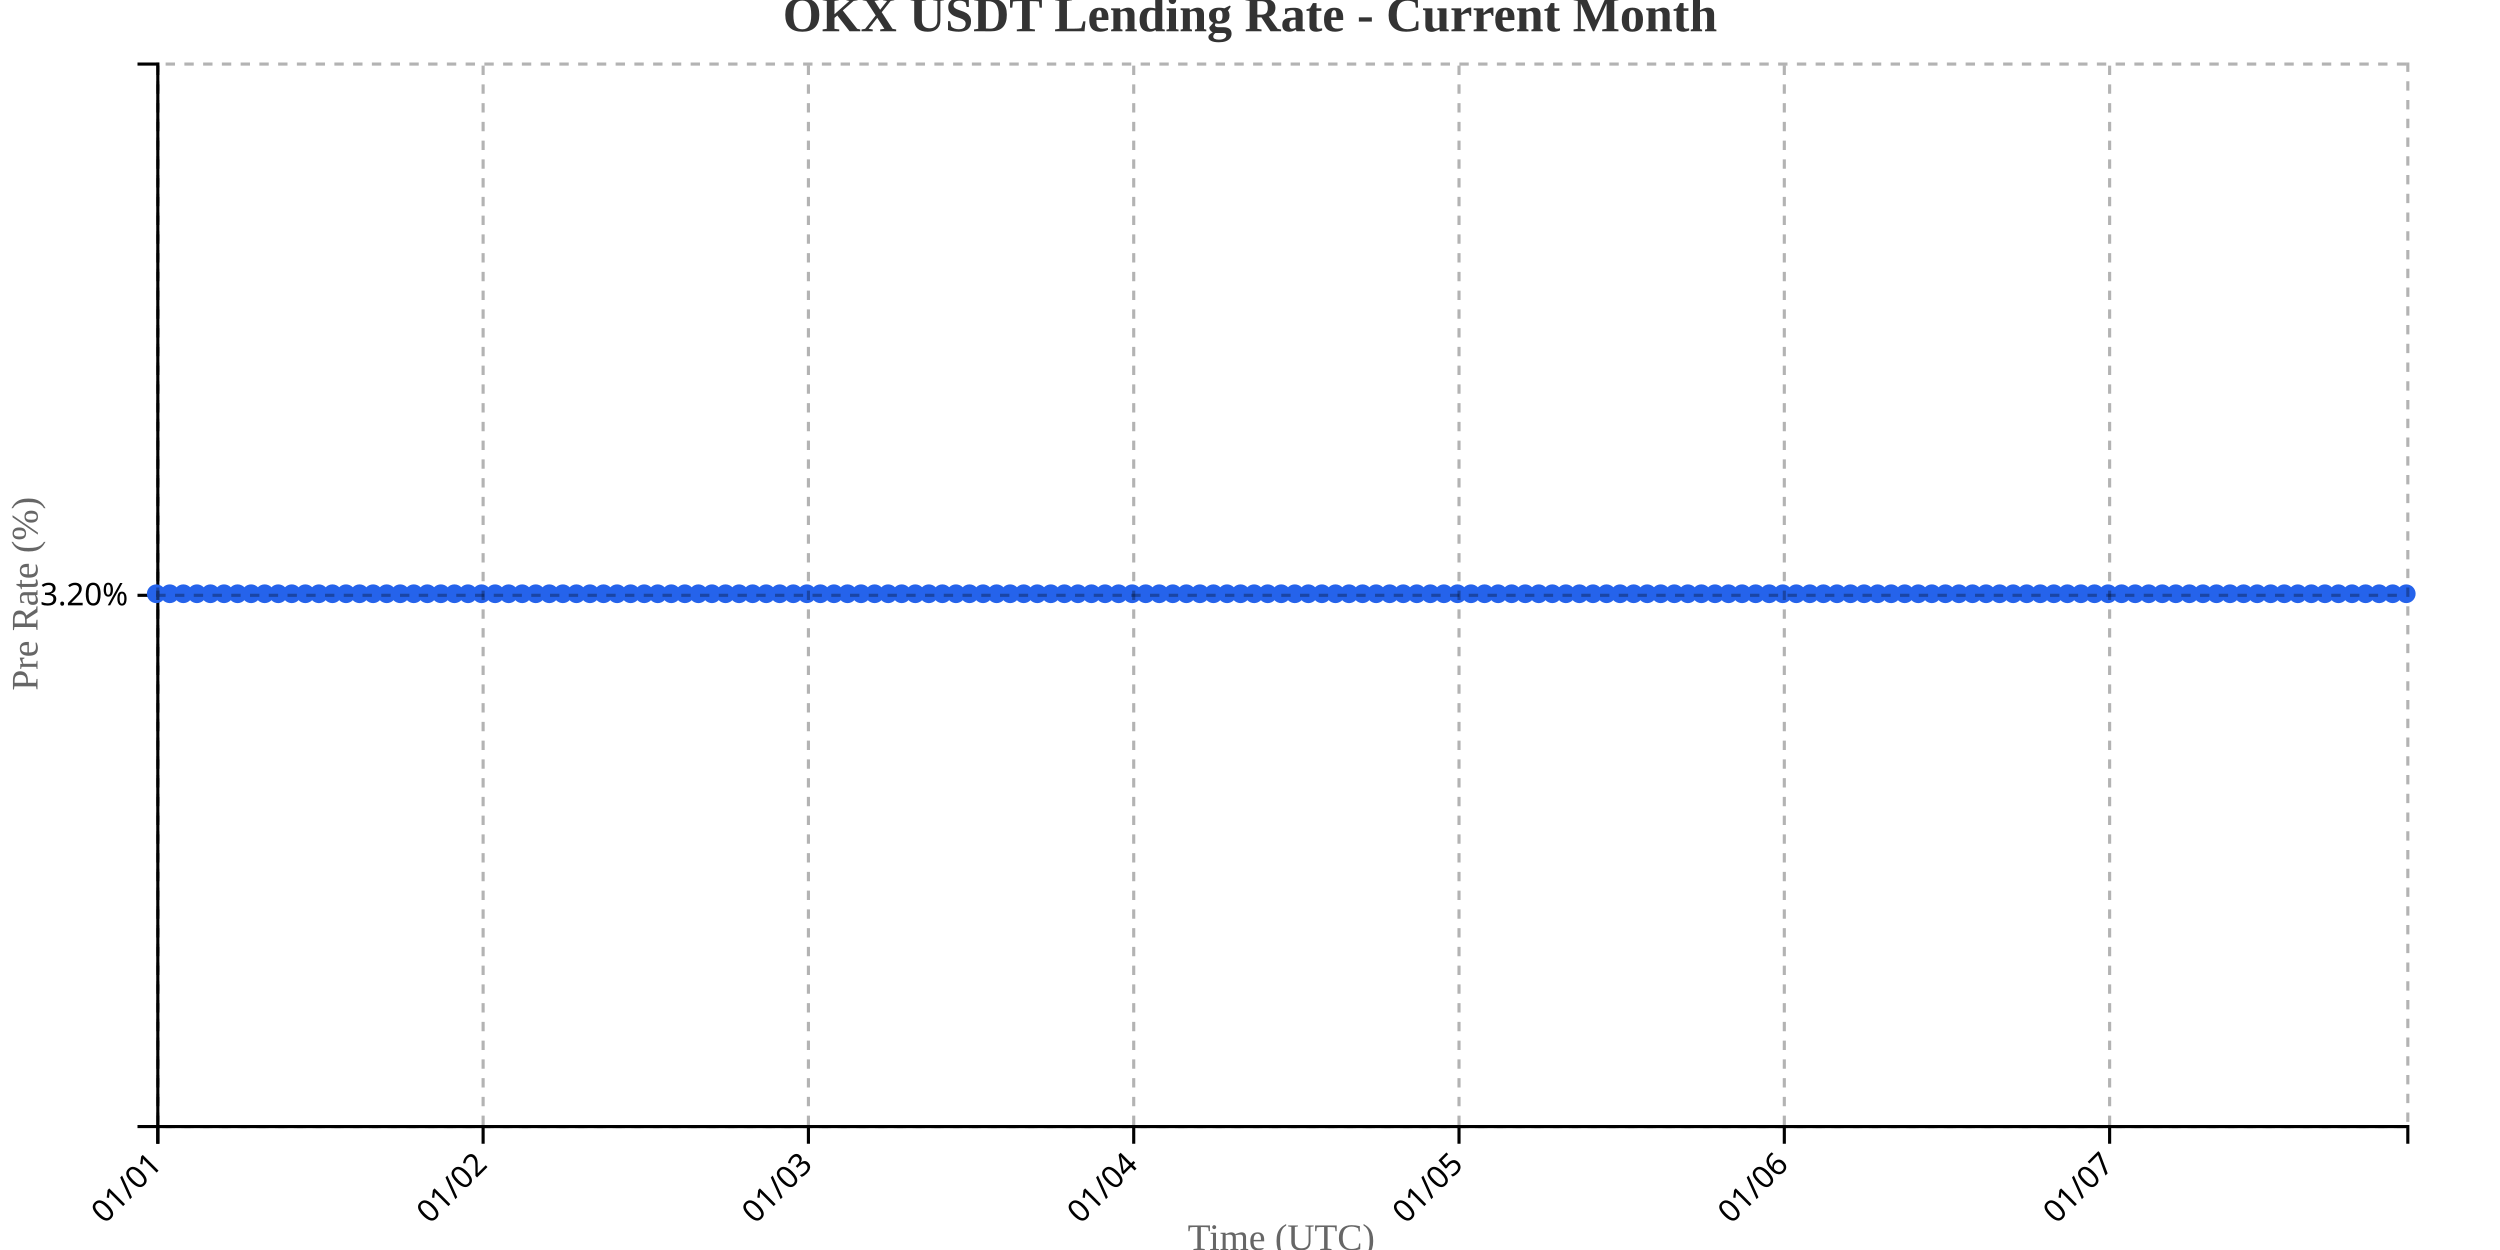
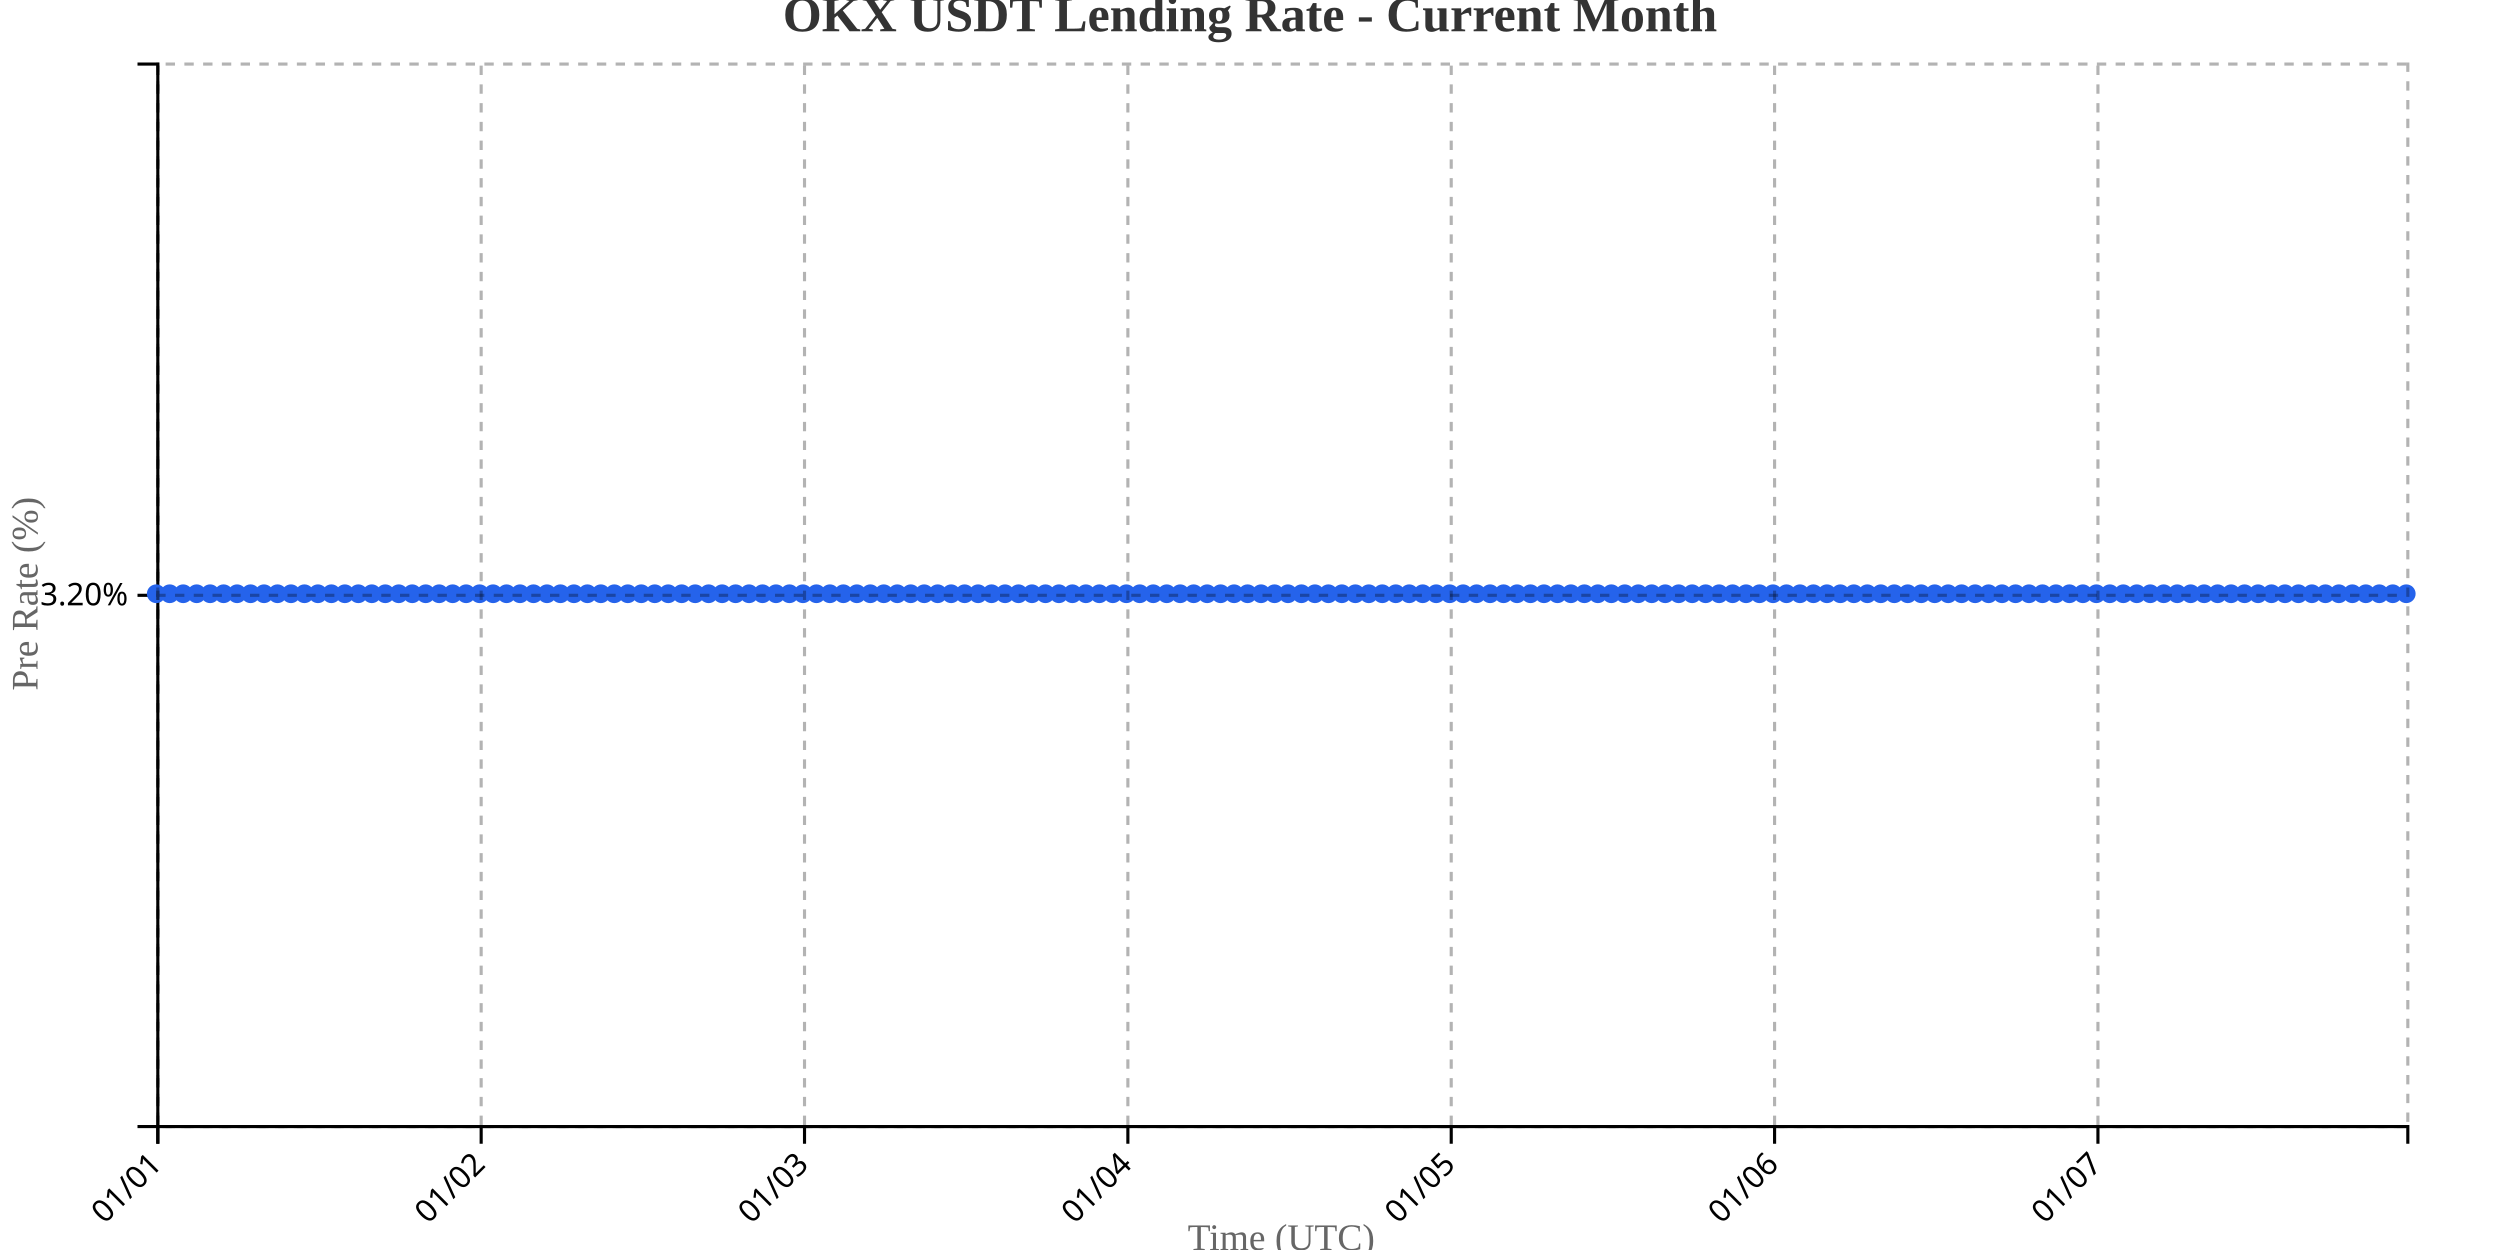
<svg xmlns="http://www.w3.org/2000/svg" width="800" height="400">
  <g transform="translate(50,20)">
    <g transform="translate(0,340)" fill="none" font-size="10" font-family="sans-serif" text-anchor="middle">
      <path class="domain" stroke="currentColor" d="M0.5,6V0.5H720.5V6" />
      <g class="tick" opacity="1" transform="translate(0.5,0)">
        <line stroke="currentColor" y2="6" />
        <text fill="currentColor" y="9" dy=".15em" style="text-anchor: end;" dx="-.8em" transform="rotate(-45)">01/01</text>
      </g>
-       <g class="tick" opacity="1" transform="translate(104.5964,0)">
+       <g class="tick" opacity="1" transform="translate(103.9731,0)">
        <line stroke="currentColor" y2="6" />
        <text fill="currentColor" y="9" dy=".15em" style="text-anchor: end;" dx="-.8em" transform="rotate(-45)">01/02</text>
      </g>
-       <g class="tick" opacity="1" transform="translate(208.6928,0)">
+       <g class="tick" opacity="1" transform="translate(207.4461,0)">
        <line stroke="currentColor" y2="6" />
        <text fill="currentColor" y="9" dy=".15em" style="text-anchor: end;" dx="-.8em" transform="rotate(-45)">01/03</text>
      </g>
-       <g class="tick" opacity="1" transform="translate(312.7892,0)">
+       <g class="tick" opacity="1" transform="translate(310.9192,0)">
        <line stroke="currentColor" y2="6" />
        <text fill="currentColor" y="9" dy=".15em" style="text-anchor: end;" dx="-.8em" transform="rotate(-45)">01/04</text>
      </g>
-       <g class="tick" opacity="1" transform="translate(416.8855,0)">
+       <g class="tick" opacity="1" transform="translate(414.3922,0)">
        <line stroke="currentColor" y2="6" />
        <text fill="currentColor" y="9" dy=".15em" style="text-anchor: end;" dx="-.8em" transform="rotate(-45)">01/05</text>
      </g>
-       <g class="tick" opacity="1" transform="translate(520.9819,0)">
+       <g class="tick" opacity="1" transform="translate(517.8653,0)">
        <line stroke="currentColor" y2="6" />
        <text fill="currentColor" y="9" dy=".15em" style="text-anchor: end;" dx="-.8em" transform="rotate(-45)">01/06</text>
      </g>
-       <g class="tick" opacity="1" transform="translate(625.0783,0)">
+       <g class="tick" opacity="1" transform="translate(621.3383,0)">
        <line stroke="currentColor" y2="6" />
        <text fill="currentColor" y="9" dy=".15em" style="text-anchor: end;" dx="-.8em" transform="rotate(-45)">01/07</text>
      </g>
    </g>
    <g fill="none" font-size="10" font-family="sans-serif" text-anchor="end">
      <path class="domain" stroke="currentColor" d="M-6,340.5H0.5V0.5H-6" />
      <g class="tick" opacity="1" transform="translate(0,170.5)">
        <line stroke="currentColor" x2="-6" />
        <text fill="currentColor" x="-9" dy="0.32em">3.20%</text>
      </g>
    </g>
    <text transform="rotate(-90)" y="-50" x="-170" dy="1em" style="text-anchor: middle; font-size: 12px; fill: #666;">Pre Rate (%)</text>
    <text transform="translate(360, 380)" style="text-anchor: middle; font-size: 12px; fill: #666;">Time (UTC)</text>
-     <path fill="none" stroke="#2563eb" stroke-width="2" d="M0,170C1.446,170,2.892,170,4.337,170C5.783,170,7.229,170,8.675,170C10.12,170,11.566,170,13.012,170C14.458,170,15.904,170,17.349,170C18.795,170,20.241,170,21.687,170C23.133,170,24.578,170,26.024,170C27.47,170,28.916,170,30.361,170C31.807,170,33.253,170,34.699,170C36.145,170,37.59,170,39.036,170C40.482,170,41.928,170,43.373,170C44.819,170,46.265,170,47.711,170C49.157,170,50.602,170,52.048,170C53.494,170,54.94,170,56.386,170C57.831,170,59.277,170,60.723,170C62.169,170,63.614,170,65.06,170C66.506,170,67.952,170,69.398,170C70.843,170,72.289,170,73.735,170C75.181,170,76.627,170,78.072,170C79.518,170,80.964,170,82.41,170C83.855,170,85.301,170,86.747,170C88.193,170,89.639,170,91.084,170C92.53,170,93.976,170,95.422,170C96.867,170,98.313,170,99.759,170C101.205,170,102.651,170,104.096,170C105.542,170,106.988,170,108.434,170C109.88,170,111.325,170,112.771,170C114.217,170,115.663,170,117.108,170C118.554,170,120,170,121.446,170C122.892,170,124.337,170,125.783,170C127.229,170,128.675,170,130.12,170C131.566,170,133.012,170,134.458,170C135.904,170,137.349,170,138.795,170C140.241,170,141.687,170,143.133,170C144.578,170,146.024,170,147.47,170C148.916,170,150.361,170,151.807,170C153.253,170,154.699,170,156.145,170C157.59,170,159.036,170,160.482,170C161.928,170,163.373,170,164.819,170C166.265,170,167.711,170,169.157,170C170.602,170,172.048,170,173.494,170C174.94,170,176.386,170,177.831,170C179.277,170,180.723,170,182.169,170C183.614,170,185.06,170,186.506,170C187.952,170,189.398,170,190.843,170C192.289,170,193.735,170,195.181,170C196.627,170,198.072,170,199.518,170C200.964,170,202.41,170,203.855,170C205.301,170,206.747,170,208.193,170C209.639,170,211.084,170,212.53,170C213.976,170,215.422,170,216.867,170C218.313,170,219.759,170,221.205,170C222.651,170,224.096,170,225.542,170C226.988,170,228.434,170,229.88,170C231.325,170,232.771,170,234.217,170C235.663,170,237.108,170,238.554,170C240,170,241.446,170,242.892,170C244.337,170,245.783,170,247.229,170C248.675,170,250.12,170,251.566,170C253.012,170,254.458,170,255.904,170C257.349,170,258.795,170,260.241,170C261.687,170,263.133,170,264.578,170C266.024,170,267.47,170,268.916,170C270.361,170,271.807,170,273.253,170C274.699,170,276.145,170,277.59,170C279.036,170,280.482,170,281.928,170C283.373,170,284.819,170,286.265,170C287.711,170,289.157,170,290.602,170C292.048,170,293.494,170,294.94,170C296.386,170,297.831,170,299.277,170C300.723,170,302.169,170,303.614,170C305.06,170,306.506,170,307.952,170C309.398,170,310.843,170,312.289,170C313.735,170,315.181,170,316.627,170C318.072,170,319.518,170,320.964,170C322.41,170,323.855,170,325.301,170C326.747,170,328.193,170,329.639,170C331.084,170,332.53,170,333.976,170C335.422,170,336.867,170,338.313,170C339.759,170,341.205,170,342.651,170C344.096,170,345.542,170,346.988,170C348.434,170,349.88,170,351.325,170C352.771,170,354.217,170,355.663,170C357.108,170,358.554,170,360,170C361.446,170,362.892,170,364.337,170C365.783,170,367.229,170,368.675,170C370.12,170,371.566,170,373.012,170C374.458,170,375.904,170,377.349,170C378.795,170,380.241,170,381.687,170C383.133,170,384.578,170,386.024,170C387.47,170,388.916,170,390.361,170C391.807,170,393.253,170,394.699,170C396.145,170,397.59,170,399.036,170C400.482,170,401.928,170,403.373,170C404.819,170,406.265,170,407.711,170C409.157,170,410.602,170,412.048,170C413.494,170,414.94,170,416.386,170C417.831,170,419.277,170,420.723,170C422.169,170,423.614,170,425.06,170C426.506,170,427.952,170,429.398,170C430.843,170,432.289,170,433.735,170C435.181,170,436.627,170,438.072,170C439.518,170,440.964,170,442.41,170C443.855,170,445.301,170,446.747,170C448.193,170,449.639,170,451.084,170C452.53,170,453.976,170,455.422,170C456.867,170,458.313,170,459.759,170C461.205,170,462.651,170,464.096,170C465.542,170,466.988,170,468.434,170C469.88,170,471.325,170,472.771,170C474.217,170,475.663,170,477.108,170C478.554,170,480,170,481.446,170C482.892,170,484.337,170,485.783,170C487.229,170,488.675,170,490.12,170C491.566,170,493.012,170,494.458,170C495.904,170,497.349,170,498.795,170C500.241,170,501.687,170,503.133,170C504.578,170,506.024,170,507.47,170C508.916,170,510.361,170,511.807,170C513.253,170,514.699,170,516.145,170C517.59,170,519.036,170,520.482,170C521.928,170,523.373,170,524.819,170C526.265,170,527.711,170,529.157,170C530.602,170,532.048,170,533.494,170C534.94,170,536.386,170,537.831,170C539.277,170,540.723,170,542.169,170C543.614,170,545.06,170,546.506,170C547.952,170,549.398,170,550.843,170C552.289,170,553.735,170,555.181,170C556.627,170,558.072,170,559.518,170C560.964,170,562.41,170,563.855,170C565.301,170,566.747,170,568.193,170C569.639,170,571.084,170,572.53,170C573.976,170,575.422,170,576.867,170C578.313,170,579.759,170,581.205,170C582.651,170,584.096,170,585.542,170C586.988,170,588.434,170,589.88,170C591.325,170,592.771,170,594.217,170C595.663,170,597.108,170,598.554,170C600,170,601.446,170,602.892,170C604.337,170,605.783,170,607.229,170C608.675,170,610.12,170,611.566,170C613.012,170,614.458,170,615.904,170C617.349,170,618.795,170,620.241,170C621.687,170,623.133,170,624.578,170C626.024,170,627.47,170,628.916,170C630.361,170,631.807,170,633.253,170C634.699,170,636.145,170,637.59,170C639.036,170,640.482,170,641.928,170C643.373,170,644.819,170,646.265,170C647.711,170,649.157,170,650.602,170C652.048,170,653.494,170,654.94,170C656.386,170,657.831,170,659.277,170C660.723,170,662.169,170,663.614,170C665.06,170,666.506,170,667.952,170C669.398,170,670.843,170,672.289,170C673.735,170,675.181,170,676.627,170C678.072,170,679.518,170,680.964,170C682.41,170,683.855,170,685.301,170C686.747,170,688.193,170,689.639,170C691.084,170,692.53,170,693.976,170C695.422,170,696.867,170,698.313,170C699.759,170,701.205,170,702.651,170C704.096,170,705.542,170,706.988,170C708.434,170,709.88,170,711.325,170C712.771,170,714.217,170,715.663,170C717.108,170,718.554,170,720,170" />
+     <path fill="none" stroke="#2563eb" stroke-width="2" d="M0,170C1.437,170,2.874,170,4.311,170C5.749,170,7.186,170,8.623,170C10.06,170,11.497,170,12.934,170C14.371,170,15.808,170,17.246,170C18.683,170,20.12,170,21.557,170C22.994,170,24.431,170,25.868,170C27.305,170,28.743,170,30.18,170C31.617,170,33.054,170,34.491,170C35.928,170,37.365,170,38.802,170C40.24,170,41.677,170,43.114,170C44.551,170,45.988,170,47.425,170C48.862,170,50.299,170,51.737,170C53.174,170,54.611,170,56.048,170C57.485,170,58.922,170,60.359,170C61.796,170,63.234,170,64.671,170C66.108,170,67.545,170,68.982,170C70.419,170,71.856,170,73.293,170C74.731,170,76.168,170,77.605,170C79.042,170,80.479,170,81.916,170C83.353,170,84.79,170,86.228,170C87.665,170,89.102,170,90.539,170C91.976,170,93.413,170,94.85,170C96.287,170,97.725,170,99.162,170C100.599,170,102.036,170,103.473,170C104.91,170,106.347,170,107.784,170C109.222,170,110.659,170,112.096,170C113.533,170,114.97,170,116.407,170C117.844,170,119.281,170,120.719,170C122.156,170,123.593,170,125.03,170C126.467,170,127.904,170,129.341,170C130.778,170,132.216,170,133.653,170C135.09,170,136.527,170,137.964,170C139.401,170,140.838,170,142.275,170C143.713,170,145.15,170,146.587,170C148.024,170,149.461,170,150.898,170C152.335,170,153.772,170,155.21,170C156.647,170,158.084,170,159.521,170C160.958,170,162.395,170,163.832,170C165.269,170,166.707,170,168.144,170C169.581,170,171.018,170,172.455,170C173.892,170,175.329,170,176.766,170C178.204,170,179.641,170,181.078,170C182.515,170,183.952,170,185.389,170C186.826,170,188.263,170,189.701,170C191.138,170,192.575,170,194.012,170C195.449,170,196.886,170,198.323,170C199.76,170,201.198,170,202.635,170C204.072,170,205.509,170,206.946,170C208.383,170,209.82,170,211.257,170C212.695,170,214.132,170,215.569,170C217.006,170,218.443,170,219.88,170C221.317,170,222.754,170,224.192,170C225.629,170,227.066,170,228.503,170C229.94,170,231.377,170,232.814,170C234.251,170,235.689,170,237.126,170C238.563,170,240,170,241.437,170C242.874,170,244.311,170,245.749,170C247.186,170,248.623,170,250.06,170C251.497,170,252.934,170,254.371,170C255.808,170,257.246,170,258.683,170C260.12,170,261.557,170,262.994,170C264.431,170,265.868,170,267.305,170C268.743,170,270.18,170,271.617,170C273.054,170,274.491,170,275.928,170C277.365,170,278.802,170,280.24,170C281.677,170,283.114,170,284.551,170C285.988,170,287.425,170,288.862,170C290.299,170,291.737,170,293.174,170C294.611,170,296.048,170,297.485,170C298.922,170,300.359,170,301.796,170C303.234,170,304.671,170,306.108,170C307.545,170,308.982,170,310.419,170C311.856,170,313.293,170,314.731,170C316.168,170,317.605,170,319.042,170C320.479,170,321.916,170,323.353,170C324.79,170,326.228,170,327.665,170C329.102,170,330.539,170,331.976,170C333.413,170,334.85,170,336.287,170C337.725,170,339.162,170,340.599,170C342.036,170,343.473,170,344.91,170C346.347,170,347.784,170,349.222,170C350.659,170,352.096,170,353.533,170C354.97,170,356.407,170,357.844,170C359.281,170,360.719,170,362.156,170C363.593,170,365.03,170,366.467,170C367.904,170,369.341,170,370.778,170C372.216,170,373.653,170,375.09,170C376.527,170,377.964,170,379.401,170C380.838,170,382.275,170,383.713,170C385.15,170,386.587,170,388.024,170C389.461,170,390.898,170,392.335,170C393.772,170,395.21,170,396.647,170C398.084,170,399.521,170,400.958,170C402.395,170,403.832,170,405.269,170C406.707,170,408.144,170,409.581,170C411.018,170,412.455,170,413.892,170C415.329,170,416.766,170,418.204,170C419.641,170,421.078,170,422.515,170C423.952,170,425.389,170,426.826,170C428.263,170,429.701,170,431.138,170C432.575,170,434.012,170,435.449,170C436.886,170,438.323,170,439.76,170C441.198,170,442.635,170,444.072,170C445.509,170,446.946,170,448.383,170C449.82,170,451.257,170,452.695,170C454.132,170,455.569,170,457.006,170C458.443,170,459.88,170,461.317,170C462.754,170,464.192,170,465.629,170C467.066,170,468.503,170,469.94,170C471.377,170,472.814,170,474.251,170C475.689,170,477.126,170,478.563,170C480,170,481.437,170,482.874,170C484.311,170,485.749,170,487.186,170C488.623,170,490.06,170,491.497,170C492.934,170,494.371,170,495.808,170C497.246,170,498.683,170,500.12,170C501.557,170,502.994,170,504.431,170C505.868,170,507.305,170,508.743,170C510.18,170,511.617,170,513.054,170C514.491,170,515.928,170,517.365,170C518.802,170,520.24,170,521.677,170C523.114,170,524.551,170,525.988,170C527.425,170,528.862,170,530.299,170C531.737,170,533.174,170,534.611,170C536.048,170,537.485,170,538.922,170C540.359,170,541.796,170,543.234,170C544.671,170,546.108,170,547.545,170C548.982,170,550.419,170,551.856,170C553.293,170,554.731,170,556.168,170C557.605,170,559.042,170,560.479,170C561.916,170,563.353,170,564.79,170C566.228,170,567.665,170,569.102,170C570.539,170,571.976,170,573.413,170C574.85,170,576.287,170,577.725,170C579.162,170,580.599,170,582.036,170C583.473,170,584.91,170,586.347,170C587.784,170,589.222,170,590.659,170C592.096,170,593.533,170,594.97,170C596.407,170,597.844,170,599.281,170C600.719,170,602.156,170,603.593,170C605.03,170,606.467,170,607.904,170C609.341,170,610.778,170,612.216,170C613.653,170,615.09,170,616.527,170C617.964,170,619.401,170,620.838,170C622.275,170,623.713,170,625.15,170C626.587,170,628.024,170,629.461,170C630.898,170,632.335,170,633.772,170C635.21,170,636.647,170,638.084,170C639.521,170,640.958,170,642.395,170C643.832,170,645.269,170,646.707,170C648.144,170,649.581,170,651.018,170C652.455,170,653.892,170,655.329,170C656.766,170,658.204,170,659.641,170C661.078,170,662.515,170,663.952,170C665.389,170,666.826,170,668.263,170C669.701,170,671.138,170,672.575,170C674.012,170,675.449,170,676.886,170C678.323,170,679.76,170,681.198,170C682.635,170,684.072,170,685.509,170C686.946,170,688.383,170,689.82,170C691.257,170,692.695,170,694.132,170C695.569,170,697.006,170,698.443,170C699.88,170,701.317,170,702.754,170C704.192,170,705.629,170,707.066,170C708.503,170,709.94,170,711.377,170C712.814,170,714.251,170,715.689,170C717.126,170,718.563,170,720,170" />
    <circle class="dot" cx="0" cy="170" r="3" fill="#2563eb" />
-     <circle class="dot" cx="4.337" cy="170" r="3" fill="#2563eb" />
-     <circle class="dot" cx="8.675" cy="170" r="3" fill="#2563eb" />
-     <circle class="dot" cx="13.012" cy="170" r="3" fill="#2563eb" />
-     <circle class="dot" cx="17.349" cy="170" r="3" fill="#2563eb" />
-     <circle class="dot" cx="21.687" cy="170" r="3" fill="#2563eb" />
-     <circle class="dot" cx="26.024" cy="170" r="3" fill="#2563eb" />
-     <circle class="dot" cx="30.361" cy="170" r="3" fill="#2563eb" />
-     <circle class="dot" cx="34.699" cy="170" r="3" fill="#2563eb" />
-     <circle class="dot" cx="39.036" cy="170" r="3" fill="#2563eb" />
-     <circle class="dot" cx="43.373" cy="170" r="3" fill="#2563eb" />
-     <circle class="dot" cx="47.711" cy="170" r="3" fill="#2563eb" />
-     <circle class="dot" cx="52.048" cy="170" r="3" fill="#2563eb" />
-     <circle class="dot" cx="56.386" cy="170" r="3" fill="#2563eb" />
-     <circle class="dot" cx="60.723" cy="170" r="3" fill="#2563eb" />
-     <circle class="dot" cx="65.06" cy="170" r="3" fill="#2563eb" />
-     <circle class="dot" cx="69.398" cy="170" r="3" fill="#2563eb" />
-     <circle class="dot" cx="73.735" cy="170" r="3" fill="#2563eb" />
-     <circle class="dot" cx="78.072" cy="170" r="3" fill="#2563eb" />
-     <circle class="dot" cx="82.41" cy="170" r="3" fill="#2563eb" />
-     <circle class="dot" cx="86.747" cy="170" r="3" fill="#2563eb" />
-     <circle class="dot" cx="91.084" cy="170" r="3" fill="#2563eb" />
-     <circle class="dot" cx="95.422" cy="170" r="3" fill="#2563eb" />
-     <circle class="dot" cx="99.759" cy="170" r="3" fill="#2563eb" />
-     <circle class="dot" cx="104.096" cy="170" r="3" fill="#2563eb" />
-     <circle class="dot" cx="108.434" cy="170" r="3" fill="#2563eb" />
-     <circle class="dot" cx="112.771" cy="170" r="3" fill="#2563eb" />
-     <circle class="dot" cx="117.108" cy="170" r="3" fill="#2563eb" />
-     <circle class="dot" cx="121.446" cy="170" r="3" fill="#2563eb" />
-     <circle class="dot" cx="125.783" cy="170" r="3" fill="#2563eb" />
-     <circle class="dot" cx="130.12" cy="170" r="3" fill="#2563eb" />
-     <circle class="dot" cx="134.458" cy="170" r="3" fill="#2563eb" />
-     <circle class="dot" cx="138.795" cy="170" r="3" fill="#2563eb" />
-     <circle class="dot" cx="143.133" cy="170" r="3" fill="#2563eb" />
-     <circle class="dot" cx="147.47" cy="170" r="3" fill="#2563eb" />
-     <circle class="dot" cx="151.807" cy="170" r="3" fill="#2563eb" />
-     <circle class="dot" cx="156.145" cy="170" r="3" fill="#2563eb" />
-     <circle class="dot" cx="160.482" cy="170" r="3" fill="#2563eb" />
-     <circle class="dot" cx="164.819" cy="170" r="3" fill="#2563eb" />
-     <circle class="dot" cx="169.157" cy="170" r="3" fill="#2563eb" />
-     <circle class="dot" cx="173.494" cy="170" r="3" fill="#2563eb" />
-     <circle class="dot" cx="177.831" cy="170" r="3" fill="#2563eb" />
-     <circle class="dot" cx="182.169" cy="170" r="3" fill="#2563eb" />
-     <circle class="dot" cx="186.506" cy="170" r="3" fill="#2563eb" />
-     <circle class="dot" cx="190.843" cy="170" r="3" fill="#2563eb" />
-     <circle class="dot" cx="195.181" cy="170" r="3" fill="#2563eb" />
-     <circle class="dot" cx="199.518" cy="170" r="3" fill="#2563eb" />
-     <circle class="dot" cx="203.855" cy="170" r="3" fill="#2563eb" />
-     <circle class="dot" cx="208.193" cy="170" r="3" fill="#2563eb" />
-     <circle class="dot" cx="212.53" cy="170" r="3" fill="#2563eb" />
-     <circle class="dot" cx="216.867" cy="170" r="3" fill="#2563eb" />
-     <circle class="dot" cx="221.205" cy="170" r="3" fill="#2563eb" />
-     <circle class="dot" cx="225.542" cy="170" r="3" fill="#2563eb" />
-     <circle class="dot" cx="229.88" cy="170" r="3" fill="#2563eb" />
-     <circle class="dot" cx="234.217" cy="170" r="3" fill="#2563eb" />
-     <circle class="dot" cx="238.554" cy="170" r="3" fill="#2563eb" />
-     <circle class="dot" cx="242.892" cy="170" r="3" fill="#2563eb" />
-     <circle class="dot" cx="247.229" cy="170" r="3" fill="#2563eb" />
-     <circle class="dot" cx="251.566" cy="170" r="3" fill="#2563eb" />
-     <circle class="dot" cx="255.904" cy="170" r="3" fill="#2563eb" />
-     <circle class="dot" cx="260.241" cy="170" r="3" fill="#2563eb" />
-     <circle class="dot" cx="264.578" cy="170" r="3" fill="#2563eb" />
-     <circle class="dot" cx="268.916" cy="170" r="3" fill="#2563eb" />
-     <circle class="dot" cx="273.253" cy="170" r="3" fill="#2563eb" />
-     <circle class="dot" cx="277.59" cy="170" r="3" fill="#2563eb" />
-     <circle class="dot" cx="281.928" cy="170" r="3" fill="#2563eb" />
-     <circle class="dot" cx="286.265" cy="170" r="3" fill="#2563eb" />
-     <circle class="dot" cx="290.602" cy="170" r="3" fill="#2563eb" />
-     <circle class="dot" cx="294.94" cy="170" r="3" fill="#2563eb" />
-     <circle class="dot" cx="299.277" cy="170" r="3" fill="#2563eb" />
-     <circle class="dot" cx="303.614" cy="170" r="3" fill="#2563eb" />
-     <circle class="dot" cx="307.952" cy="170" r="3" fill="#2563eb" />
-     <circle class="dot" cx="312.289" cy="170" r="3" fill="#2563eb" />
-     <circle class="dot" cx="316.627" cy="170" r="3" fill="#2563eb" />
-     <circle class="dot" cx="320.964" cy="170" r="3" fill="#2563eb" />
-     <circle class="dot" cx="325.301" cy="170" r="3" fill="#2563eb" />
-     <circle class="dot" cx="329.639" cy="170" r="3" fill="#2563eb" />
-     <circle class="dot" cx="333.976" cy="170" r="3" fill="#2563eb" />
-     <circle class="dot" cx="338.313" cy="170" r="3" fill="#2563eb" />
-     <circle class="dot" cx="342.651" cy="170" r="3" fill="#2563eb" />
-     <circle class="dot" cx="346.988" cy="170" r="3" fill="#2563eb" />
-     <circle class="dot" cx="351.325" cy="170" r="3" fill="#2563eb" />
-     <circle class="dot" cx="355.663" cy="170" r="3" fill="#2563eb" />
-     <circle class="dot" cx="360" cy="170" r="3" fill="#2563eb" />
-     <circle class="dot" cx="364.337" cy="170" r="3" fill="#2563eb" />
-     <circle class="dot" cx="368.675" cy="170" r="3" fill="#2563eb" />
-     <circle class="dot" cx="373.012" cy="170" r="3" fill="#2563eb" />
-     <circle class="dot" cx="377.349" cy="170" r="3" fill="#2563eb" />
-     <circle class="dot" cx="381.687" cy="170" r="3" fill="#2563eb" />
-     <circle class="dot" cx="386.024" cy="170" r="3" fill="#2563eb" />
-     <circle class="dot" cx="390.361" cy="170" r="3" fill="#2563eb" />
-     <circle class="dot" cx="394.699" cy="170" r="3" fill="#2563eb" />
-     <circle class="dot" cx="399.036" cy="170" r="3" fill="#2563eb" />
-     <circle class="dot" cx="403.373" cy="170" r="3" fill="#2563eb" />
-     <circle class="dot" cx="407.711" cy="170" r="3" fill="#2563eb" />
-     <circle class="dot" cx="412.048" cy="170" r="3" fill="#2563eb" />
-     <circle class="dot" cx="416.386" cy="170" r="3" fill="#2563eb" />
-     <circle class="dot" cx="420.723" cy="170" r="3" fill="#2563eb" />
-     <circle class="dot" cx="425.06" cy="170" r="3" fill="#2563eb" />
-     <circle class="dot" cx="429.398" cy="170" r="3" fill="#2563eb" />
-     <circle class="dot" cx="433.735" cy="170" r="3" fill="#2563eb" />
-     <circle class="dot" cx="438.072" cy="170" r="3" fill="#2563eb" />
-     <circle class="dot" cx="442.41" cy="170" r="3" fill="#2563eb" />
-     <circle class="dot" cx="446.747" cy="170" r="3" fill="#2563eb" />
-     <circle class="dot" cx="451.084" cy="170" r="3" fill="#2563eb" />
-     <circle class="dot" cx="455.422" cy="170" r="3" fill="#2563eb" />
-     <circle class="dot" cx="459.759" cy="170" r="3" fill="#2563eb" />
-     <circle class="dot" cx="464.096" cy="170" r="3" fill="#2563eb" />
-     <circle class="dot" cx="468.434" cy="170" r="3" fill="#2563eb" />
-     <circle class="dot" cx="472.771" cy="170" r="3" fill="#2563eb" />
-     <circle class="dot" cx="477.108" cy="170" r="3" fill="#2563eb" />
-     <circle class="dot" cx="481.446" cy="170" r="3" fill="#2563eb" />
-     <circle class="dot" cx="485.783" cy="170" r="3" fill="#2563eb" />
-     <circle class="dot" cx="490.12" cy="170" r="3" fill="#2563eb" />
-     <circle class="dot" cx="494.458" cy="170" r="3" fill="#2563eb" />
-     <circle class="dot" cx="498.795" cy="170" r="3" fill="#2563eb" />
-     <circle class="dot" cx="503.133" cy="170" r="3" fill="#2563eb" />
-     <circle class="dot" cx="507.47" cy="170" r="3" fill="#2563eb" />
-     <circle class="dot" cx="511.807" cy="170" r="3" fill="#2563eb" />
-     <circle class="dot" cx="516.145" cy="170" r="3" fill="#2563eb" />
-     <circle class="dot" cx="520.482" cy="170" r="3" fill="#2563eb" />
-     <circle class="dot" cx="524.819" cy="170" r="3" fill="#2563eb" />
-     <circle class="dot" cx="529.157" cy="170" r="3" fill="#2563eb" />
-     <circle class="dot" cx="533.494" cy="170" r="3" fill="#2563eb" />
-     <circle class="dot" cx="537.831" cy="170" r="3" fill="#2563eb" />
-     <circle class="dot" cx="542.169" cy="170" r="3" fill="#2563eb" />
-     <circle class="dot" cx="546.506" cy="170" r="3" fill="#2563eb" />
-     <circle class="dot" cx="550.843" cy="170" r="3" fill="#2563eb" />
-     <circle class="dot" cx="555.181" cy="170" r="3" fill="#2563eb" />
-     <circle class="dot" cx="559.518" cy="170" r="3" fill="#2563eb" />
-     <circle class="dot" cx="563.855" cy="170" r="3" fill="#2563eb" />
-     <circle class="dot" cx="568.193" cy="170" r="3" fill="#2563eb" />
-     <circle class="dot" cx="572.53" cy="170" r="3" fill="#2563eb" />
-     <circle class="dot" cx="576.867" cy="170" r="3" fill="#2563eb" />
-     <circle class="dot" cx="581.205" cy="170" r="3" fill="#2563eb" />
-     <circle class="dot" cx="585.542" cy="170" r="3" fill="#2563eb" />
-     <circle class="dot" cx="589.88" cy="170" r="3" fill="#2563eb" />
-     <circle class="dot" cx="594.217" cy="170" r="3" fill="#2563eb" />
-     <circle class="dot" cx="598.554" cy="170" r="3" fill="#2563eb" />
-     <circle class="dot" cx="602.892" cy="170" r="3" fill="#2563eb" />
-     <circle class="dot" cx="607.229" cy="170" r="3" fill="#2563eb" />
-     <circle class="dot" cx="611.566" cy="170" r="3" fill="#2563eb" />
-     <circle class="dot" cx="615.904" cy="170" r="3" fill="#2563eb" />
-     <circle class="dot" cx="620.241" cy="170" r="3" fill="#2563eb" />
-     <circle class="dot" cx="624.578" cy="170" r="3" fill="#2563eb" />
-     <circle class="dot" cx="628.916" cy="170" r="3" fill="#2563eb" />
-     <circle class="dot" cx="633.253" cy="170" r="3" fill="#2563eb" />
-     <circle class="dot" cx="637.59" cy="170" r="3" fill="#2563eb" />
-     <circle class="dot" cx="641.928" cy="170" r="3" fill="#2563eb" />
-     <circle class="dot" cx="646.265" cy="170" r="3" fill="#2563eb" />
-     <circle class="dot" cx="650.602" cy="170" r="3" fill="#2563eb" />
-     <circle class="dot" cx="654.94" cy="170" r="3" fill="#2563eb" />
-     <circle class="dot" cx="659.277" cy="170" r="3" fill="#2563eb" />
-     <circle class="dot" cx="663.614" cy="170" r="3" fill="#2563eb" />
-     <circle class="dot" cx="667.952" cy="170" r="3" fill="#2563eb" />
-     <circle class="dot" cx="672.289" cy="170" r="3" fill="#2563eb" />
-     <circle class="dot" cx="676.627" cy="170" r="3" fill="#2563eb" />
-     <circle class="dot" cx="680.964" cy="170" r="3" fill="#2563eb" />
-     <circle class="dot" cx="685.301" cy="170" r="3" fill="#2563eb" />
-     <circle class="dot" cx="689.639" cy="170" r="3" fill="#2563eb" />
-     <circle class="dot" cx="693.976" cy="170" r="3" fill="#2563eb" />
-     <circle class="dot" cx="698.313" cy="170" r="3" fill="#2563eb" />
-     <circle class="dot" cx="702.651" cy="170" r="3" fill="#2563eb" />
-     <circle class="dot" cx="706.988" cy="170" r="3" fill="#2563eb" />
-     <circle class="dot" cx="711.325" cy="170" r="3" fill="#2563eb" />
-     <circle class="dot" cx="715.663" cy="170" r="3" fill="#2563eb" />
+     <circle class="dot" cx="4.311" cy="170" r="3" fill="#2563eb" />
+     <circle class="dot" cx="8.623" cy="170" r="3" fill="#2563eb" />
+     <circle class="dot" cx="12.934" cy="170" r="3" fill="#2563eb" />
+     <circle class="dot" cx="17.246" cy="170" r="3" fill="#2563eb" />
+     <circle class="dot" cx="21.557" cy="170" r="3" fill="#2563eb" />
+     <circle class="dot" cx="25.868" cy="170" r="3" fill="#2563eb" />
+     <circle class="dot" cx="30.18" cy="170" r="3" fill="#2563eb" />
+     <circle class="dot" cx="34.491" cy="170" r="3" fill="#2563eb" />
+     <circle class="dot" cx="38.802" cy="170" r="3" fill="#2563eb" />
+     <circle class="dot" cx="43.114" cy="170" r="3" fill="#2563eb" />
+     <circle class="dot" cx="47.425" cy="170" r="3" fill="#2563eb" />
+     <circle class="dot" cx="51.737" cy="170" r="3" fill="#2563eb" />
+     <circle class="dot" cx="56.048" cy="170" r="3" fill="#2563eb" />
+     <circle class="dot" cx="60.359" cy="170" r="3" fill="#2563eb" />
+     <circle class="dot" cx="64.671" cy="170" r="3" fill="#2563eb" />
+     <circle class="dot" cx="68.982" cy="170" r="3" fill="#2563eb" />
+     <circle class="dot" cx="73.293" cy="170" r="3" fill="#2563eb" />
+     <circle class="dot" cx="77.605" cy="170" r="3" fill="#2563eb" />
+     <circle class="dot" cx="81.916" cy="170" r="3" fill="#2563eb" />
+     <circle class="dot" cx="86.228" cy="170" r="3" fill="#2563eb" />
+     <circle class="dot" cx="90.539" cy="170" r="3" fill="#2563eb" />
+     <circle class="dot" cx="94.85" cy="170" r="3" fill="#2563eb" />
+     <circle class="dot" cx="99.162" cy="170" r="3" fill="#2563eb" />
+     <circle class="dot" cx="103.473" cy="170" r="3" fill="#2563eb" />
+     <circle class="dot" cx="107.784" cy="170" r="3" fill="#2563eb" />
+     <circle class="dot" cx="112.096" cy="170" r="3" fill="#2563eb" />
+     <circle class="dot" cx="116.407" cy="170" r="3" fill="#2563eb" />
+     <circle class="dot" cx="120.719" cy="170" r="3" fill="#2563eb" />
+     <circle class="dot" cx="125.03" cy="170" r="3" fill="#2563eb" />
+     <circle class="dot" cx="129.341" cy="170" r="3" fill="#2563eb" />
+     <circle class="dot" cx="133.653" cy="170" r="3" fill="#2563eb" />
+     <circle class="dot" cx="137.964" cy="170" r="3" fill="#2563eb" />
+     <circle class="dot" cx="142.275" cy="170" r="3" fill="#2563eb" />
+     <circle class="dot" cx="146.587" cy="170" r="3" fill="#2563eb" />
+     <circle class="dot" cx="150.898" cy="170" r="3" fill="#2563eb" />
+     <circle class="dot" cx="155.21" cy="170" r="3" fill="#2563eb" />
+     <circle class="dot" cx="159.521" cy="170" r="3" fill="#2563eb" />
+     <circle class="dot" cx="163.832" cy="170" r="3" fill="#2563eb" />
+     <circle class="dot" cx="168.144" cy="170" r="3" fill="#2563eb" />
+     <circle class="dot" cx="172.455" cy="170" r="3" fill="#2563eb" />
+     <circle class="dot" cx="176.766" cy="170" r="3" fill="#2563eb" />
+     <circle class="dot" cx="181.078" cy="170" r="3" fill="#2563eb" />
+     <circle class="dot" cx="185.389" cy="170" r="3" fill="#2563eb" />
+     <circle class="dot" cx="189.701" cy="170" r="3" fill="#2563eb" />
+     <circle class="dot" cx="194.012" cy="170" r="3" fill="#2563eb" />
+     <circle class="dot" cx="198.323" cy="170" r="3" fill="#2563eb" />
+     <circle class="dot" cx="202.635" cy="170" r="3" fill="#2563eb" />
+     <circle class="dot" cx="206.946" cy="170" r="3" fill="#2563eb" />
+     <circle class="dot" cx="211.257" cy="170" r="3" fill="#2563eb" />
+     <circle class="dot" cx="215.569" cy="170" r="3" fill="#2563eb" />
+     <circle class="dot" cx="219.88" cy="170" r="3" fill="#2563eb" />
+     <circle class="dot" cx="224.192" cy="170" r="3" fill="#2563eb" />
+     <circle class="dot" cx="228.503" cy="170" r="3" fill="#2563eb" />
+     <circle class="dot" cx="232.814" cy="170" r="3" fill="#2563eb" />
+     <circle class="dot" cx="237.126" cy="170" r="3" fill="#2563eb" />
+     <circle class="dot" cx="241.437" cy="170" r="3" fill="#2563eb" />
+     <circle class="dot" cx="245.749" cy="170" r="3" fill="#2563eb" />
+     <circle class="dot" cx="250.06" cy="170" r="3" fill="#2563eb" />
+     <circle class="dot" cx="254.371" cy="170" r="3" fill="#2563eb" />
+     <circle class="dot" cx="258.683" cy="170" r="3" fill="#2563eb" />
+     <circle class="dot" cx="262.994" cy="170" r="3" fill="#2563eb" />
+     <circle class="dot" cx="267.305" cy="170" r="3" fill="#2563eb" />
+     <circle class="dot" cx="271.617" cy="170" r="3" fill="#2563eb" />
+     <circle class="dot" cx="275.928" cy="170" r="3" fill="#2563eb" />
+     <circle class="dot" cx="280.24" cy="170" r="3" fill="#2563eb" />
+     <circle class="dot" cx="284.551" cy="170" r="3" fill="#2563eb" />
+     <circle class="dot" cx="288.862" cy="170" r="3" fill="#2563eb" />
+     <circle class="dot" cx="293.174" cy="170" r="3" fill="#2563eb" />
+     <circle class="dot" cx="297.485" cy="170" r="3" fill="#2563eb" />
+     <circle class="dot" cx="301.796" cy="170" r="3" fill="#2563eb" />
+     <circle class="dot" cx="306.108" cy="170" r="3" fill="#2563eb" />
+     <circle class="dot" cx="310.419" cy="170" r="3" fill="#2563eb" />
+     <circle class="dot" cx="314.731" cy="170" r="3" fill="#2563eb" />
+     <circle class="dot" cx="319.042" cy="170" r="3" fill="#2563eb" />
+     <circle class="dot" cx="323.353" cy="170" r="3" fill="#2563eb" />
+     <circle class="dot" cx="327.665" cy="170" r="3" fill="#2563eb" />
+     <circle class="dot" cx="331.976" cy="170" r="3" fill="#2563eb" />
+     <circle class="dot" cx="336.287" cy="170" r="3" fill="#2563eb" />
+     <circle class="dot" cx="340.599" cy="170" r="3" fill="#2563eb" />
+     <circle class="dot" cx="344.91" cy="170" r="3" fill="#2563eb" />
+     <circle class="dot" cx="349.222" cy="170" r="3" fill="#2563eb" />
+     <circle class="dot" cx="353.533" cy="170" r="3" fill="#2563eb" />
+     <circle class="dot" cx="357.844" cy="170" r="3" fill="#2563eb" />
+     <circle class="dot" cx="362.156" cy="170" r="3" fill="#2563eb" />
+     <circle class="dot" cx="366.467" cy="170" r="3" fill="#2563eb" />
+     <circle class="dot" cx="370.778" cy="170" r="3" fill="#2563eb" />
+     <circle class="dot" cx="375.09" cy="170" r="3" fill="#2563eb" />
+     <circle class="dot" cx="379.401" cy="170" r="3" fill="#2563eb" />
+     <circle class="dot" cx="383.713" cy="170" r="3" fill="#2563eb" />
+     <circle class="dot" cx="388.024" cy="170" r="3" fill="#2563eb" />
+     <circle class="dot" cx="392.335" cy="170" r="3" fill="#2563eb" />
+     <circle class="dot" cx="396.647" cy="170" r="3" fill="#2563eb" />
+     <circle class="dot" cx="400.958" cy="170" r="3" fill="#2563eb" />
+     <circle class="dot" cx="405.269" cy="170" r="3" fill="#2563eb" />
+     <circle class="dot" cx="409.581" cy="170" r="3" fill="#2563eb" />
+     <circle class="dot" cx="413.892" cy="170" r="3" fill="#2563eb" />
+     <circle class="dot" cx="418.204" cy="170" r="3" fill="#2563eb" />
+     <circle class="dot" cx="422.515" cy="170" r="3" fill="#2563eb" />
+     <circle class="dot" cx="426.826" cy="170" r="3" fill="#2563eb" />
+     <circle class="dot" cx="431.138" cy="170" r="3" fill="#2563eb" />
+     <circle class="dot" cx="435.449" cy="170" r="3" fill="#2563eb" />
+     <circle class="dot" cx="439.76" cy="170" r="3" fill="#2563eb" />
+     <circle class="dot" cx="444.072" cy="170" r="3" fill="#2563eb" />
+     <circle class="dot" cx="448.383" cy="170" r="3" fill="#2563eb" />
+     <circle class="dot" cx="452.695" cy="170" r="3" fill="#2563eb" />
+     <circle class="dot" cx="457.006" cy="170" r="3" fill="#2563eb" />
+     <circle class="dot" cx="461.317" cy="170" r="3" fill="#2563eb" />
+     <circle class="dot" cx="465.629" cy="170" r="3" fill="#2563eb" />
+     <circle class="dot" cx="469.94" cy="170" r="3" fill="#2563eb" />
+     <circle class="dot" cx="474.251" cy="170" r="3" fill="#2563eb" />
+     <circle class="dot" cx="478.563" cy="170" r="3" fill="#2563eb" />
+     <circle class="dot" cx="482.874" cy="170" r="3" fill="#2563eb" />
+     <circle class="dot" cx="487.186" cy="170" r="3" fill="#2563eb" />
+     <circle class="dot" cx="491.497" cy="170" r="3" fill="#2563eb" />
+     <circle class="dot" cx="495.808" cy="170" r="3" fill="#2563eb" />
+     <circle class="dot" cx="500.12" cy="170" r="3" fill="#2563eb" />
+     <circle class="dot" cx="504.431" cy="170" r="3" fill="#2563eb" />
+     <circle class="dot" cx="508.743" cy="170" r="3" fill="#2563eb" />
+     <circle class="dot" cx="513.054" cy="170" r="3" fill="#2563eb" />
+     <circle class="dot" cx="517.365" cy="170" r="3" fill="#2563eb" />
+     <circle class="dot" cx="521.677" cy="170" r="3" fill="#2563eb" />
+     <circle class="dot" cx="525.988" cy="170" r="3" fill="#2563eb" />
+     <circle class="dot" cx="530.299" cy="170" r="3" fill="#2563eb" />
+     <circle class="dot" cx="534.611" cy="170" r="3" fill="#2563eb" />
+     <circle class="dot" cx="538.922" cy="170" r="3" fill="#2563eb" />
+     <circle class="dot" cx="543.234" cy="170" r="3" fill="#2563eb" />
+     <circle class="dot" cx="547.545" cy="170" r="3" fill="#2563eb" />
+     <circle class="dot" cx="551.856" cy="170" r="3" fill="#2563eb" />
+     <circle class="dot" cx="556.168" cy="170" r="3" fill="#2563eb" />
+     <circle class="dot" cx="560.479" cy="170" r="3" fill="#2563eb" />
+     <circle class="dot" cx="564.79" cy="170" r="3" fill="#2563eb" />
+     <circle class="dot" cx="569.102" cy="170" r="3" fill="#2563eb" />
+     <circle class="dot" cx="573.413" cy="170" r="3" fill="#2563eb" />
+     <circle class="dot" cx="577.725" cy="170" r="3" fill="#2563eb" />
+     <circle class="dot" cx="582.036" cy="170" r="3" fill="#2563eb" />
+     <circle class="dot" cx="586.347" cy="170" r="3" fill="#2563eb" />
+     <circle class="dot" cx="590.659" cy="170" r="3" fill="#2563eb" />
+     <circle class="dot" cx="594.97" cy="170" r="3" fill="#2563eb" />
+     <circle class="dot" cx="599.281" cy="170" r="3" fill="#2563eb" />
+     <circle class="dot" cx="603.593" cy="170" r="3" fill="#2563eb" />
+     <circle class="dot" cx="607.904" cy="170" r="3" fill="#2563eb" />
+     <circle class="dot" cx="612.216" cy="170" r="3" fill="#2563eb" />
+     <circle class="dot" cx="616.527" cy="170" r="3" fill="#2563eb" />
+     <circle class="dot" cx="620.838" cy="170" r="3" fill="#2563eb" />
+     <circle class="dot" cx="625.15" cy="170" r="3" fill="#2563eb" />
+     <circle class="dot" cx="629.461" cy="170" r="3" fill="#2563eb" />
+     <circle class="dot" cx="633.772" cy="170" r="3" fill="#2563eb" />
+     <circle class="dot" cx="638.084" cy="170" r="3" fill="#2563eb" />
+     <circle class="dot" cx="642.395" cy="170" r="3" fill="#2563eb" />
+     <circle class="dot" cx="646.707" cy="170" r="3" fill="#2563eb" />
+     <circle class="dot" cx="651.018" cy="170" r="3" fill="#2563eb" />
+     <circle class="dot" cx="655.329" cy="170" r="3" fill="#2563eb" />
+     <circle class="dot" cx="659.641" cy="170" r="3" fill="#2563eb" />
+     <circle class="dot" cx="663.952" cy="170" r="3" fill="#2563eb" />
+     <circle class="dot" cx="668.263" cy="170" r="3" fill="#2563eb" />
+     <circle class="dot" cx="672.575" cy="170" r="3" fill="#2563eb" />
+     <circle class="dot" cx="676.886" cy="170" r="3" fill="#2563eb" />
+     <circle class="dot" cx="681.198" cy="170" r="3" fill="#2563eb" />
+     <circle class="dot" cx="685.509" cy="170" r="3" fill="#2563eb" />
+     <circle class="dot" cx="689.82" cy="170" r="3" fill="#2563eb" />
+     <circle class="dot" cx="694.132" cy="170" r="3" fill="#2563eb" />
+     <circle class="dot" cx="698.443" cy="170" r="3" fill="#2563eb" />
+     <circle class="dot" cx="702.754" cy="170" r="3" fill="#2563eb" />
+     <circle class="dot" cx="707.066" cy="170" r="3" fill="#2563eb" />
+     <circle class="dot" cx="711.377" cy="170" r="3" fill="#2563eb" />
+     <circle class="dot" cx="715.689" cy="170" r="3" fill="#2563eb" />
    <circle class="dot" cx="720" cy="170" r="3" fill="#2563eb" />
    <g class="grid" transform="translate(0,340)" fill="none" font-size="10" font-family="sans-serif" text-anchor="middle" style="stroke-dasharray: 3,3; opacity: 0.3;">
      <path class="domain" stroke="currentColor" d="M0.5,-340V0.5H720.5V-340" />
      <g class="tick" opacity="1" transform="translate(0.5,0)">
        <line stroke="currentColor" y2="-340" />
        <text fill="currentColor" y="3" dy="0.71em" />
      </g>
-       <g class="tick" opacity="1" transform="translate(104.5964,0)">
-         <line stroke="currentColor" y2="-340" />
-         <text fill="currentColor" y="3" dy="0.71em" />
-       </g>
-       <g class="tick" opacity="1" transform="translate(208.6928,0)">
-         <line stroke="currentColor" y2="-340" />
-         <text fill="currentColor" y="3" dy="0.71em" />
-       </g>
-       <g class="tick" opacity="1" transform="translate(312.7892,0)">
-         <line stroke="currentColor" y2="-340" />
-         <text fill="currentColor" y="3" dy="0.71em" />
-       </g>
-       <g class="tick" opacity="1" transform="translate(416.8855,0)">
-         <line stroke="currentColor" y2="-340" />
-         <text fill="currentColor" y="3" dy="0.71em" />
-       </g>
-       <g class="tick" opacity="1" transform="translate(520.9819,0)">
-         <line stroke="currentColor" y2="-340" />
-         <text fill="currentColor" y="3" dy="0.71em" />
-       </g>
-       <g class="tick" opacity="1" transform="translate(625.0783,0)">
+       <g class="tick" opacity="1" transform="translate(103.9731,0)">
+         <line stroke="currentColor" y2="-340" />
+         <text fill="currentColor" y="3" dy="0.71em" />
+       </g>
+       <g class="tick" opacity="1" transform="translate(207.4461,0)">
+         <line stroke="currentColor" y2="-340" />
+         <text fill="currentColor" y="3" dy="0.71em" />
+       </g>
+       <g class="tick" opacity="1" transform="translate(310.9192,0)">
+         <line stroke="currentColor" y2="-340" />
+         <text fill="currentColor" y="3" dy="0.71em" />
+       </g>
+       <g class="tick" opacity="1" transform="translate(414.3922,0)">
+         <line stroke="currentColor" y2="-340" />
+         <text fill="currentColor" y="3" dy="0.71em" />
+       </g>
+       <g class="tick" opacity="1" transform="translate(517.8653,0)">
+         <line stroke="currentColor" y2="-340" />
+         <text fill="currentColor" y="3" dy="0.71em" />
+       </g>
+       <g class="tick" opacity="1" transform="translate(621.3383,0)">
        <line stroke="currentColor" y2="-340" />
        <text fill="currentColor" y="3" dy="0.71em" />
      </g>
    </g>
    <g class="grid" fill="none" font-size="10" font-family="sans-serif" text-anchor="end" style="stroke-dasharray: 3,3; opacity: 0.3;">
      <path class="domain" stroke="currentColor" d="M720,340.5H0.5V0.5H720" />
      <g class="tick" opacity="1" transform="translate(0,170.5)">
        <line stroke="currentColor" x2="720" />
        <text fill="currentColor" x="-3" dy="0.32em" />
      </g>
    </g>
  </g>
  <text x="400" y="10" text-anchor="middle" style="font-size: 16px; font-weight: bold; fill: #333;">OKX USDT Lending Rate - Current Month</text>
</svg>
